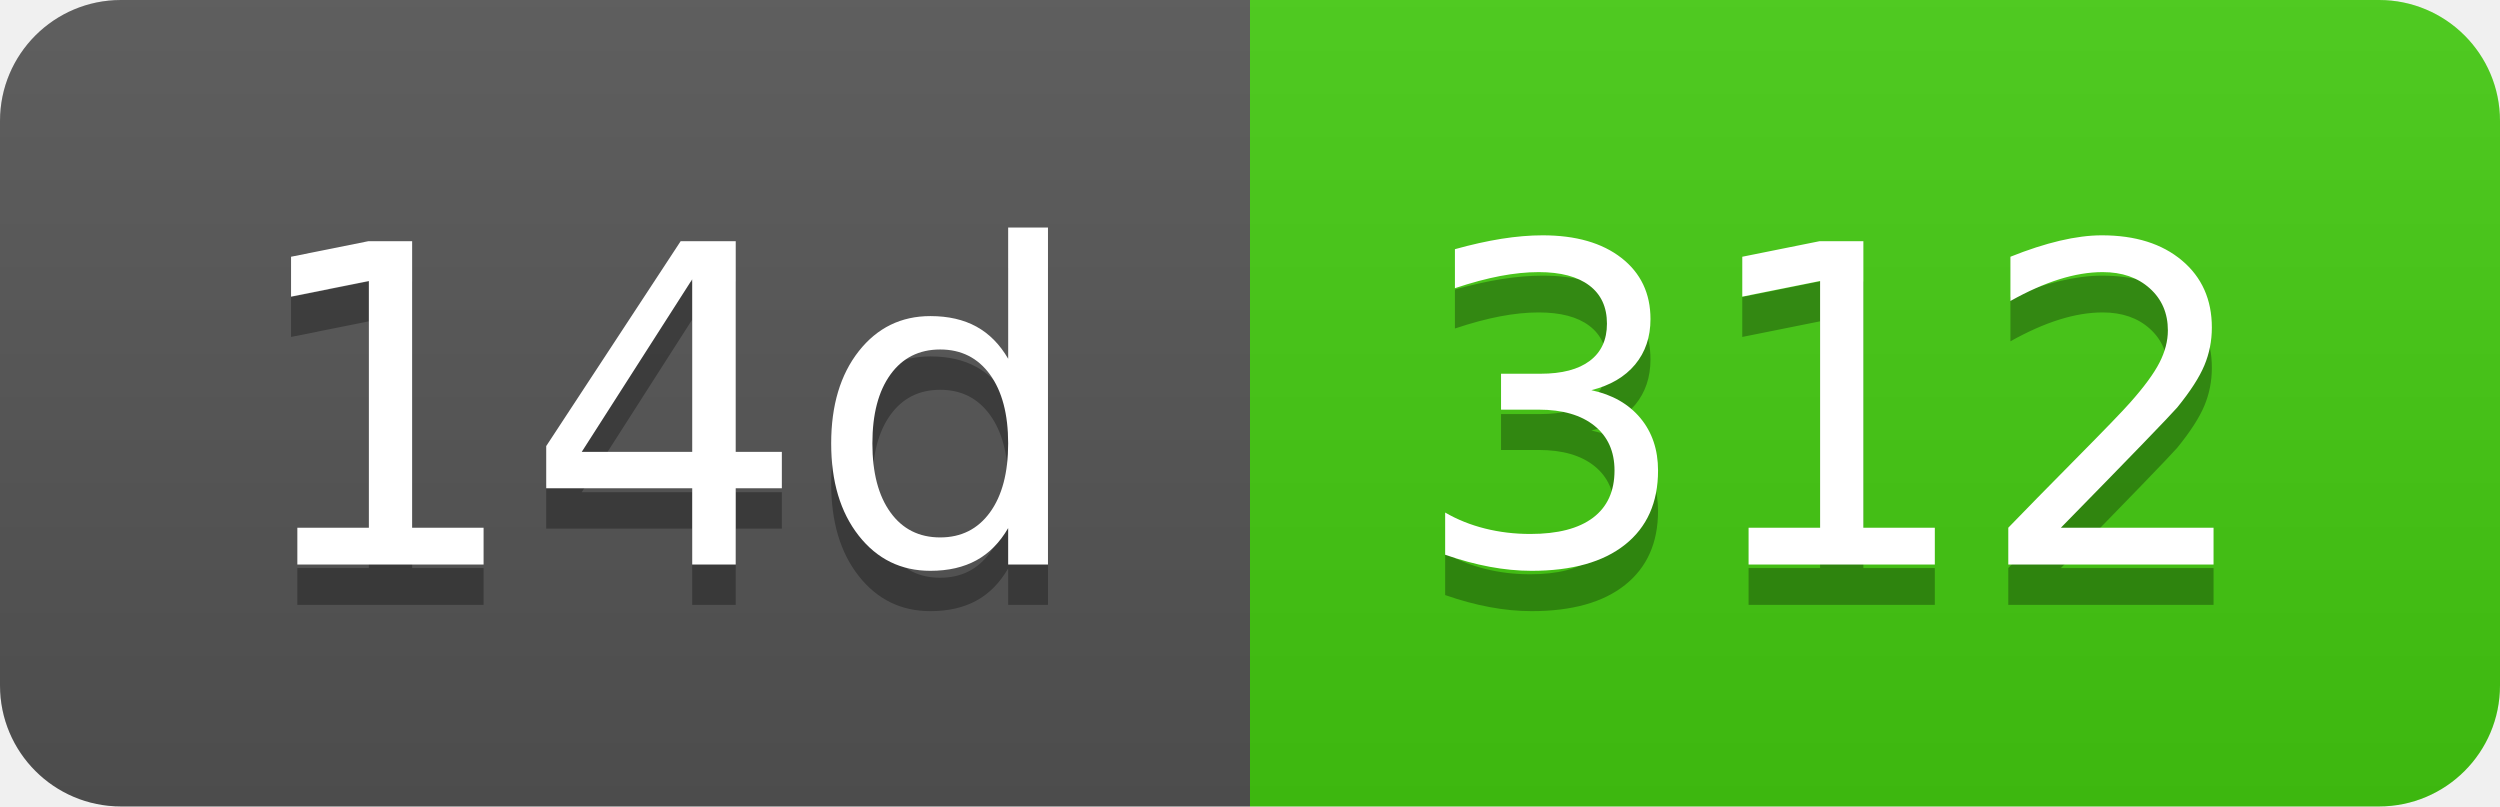
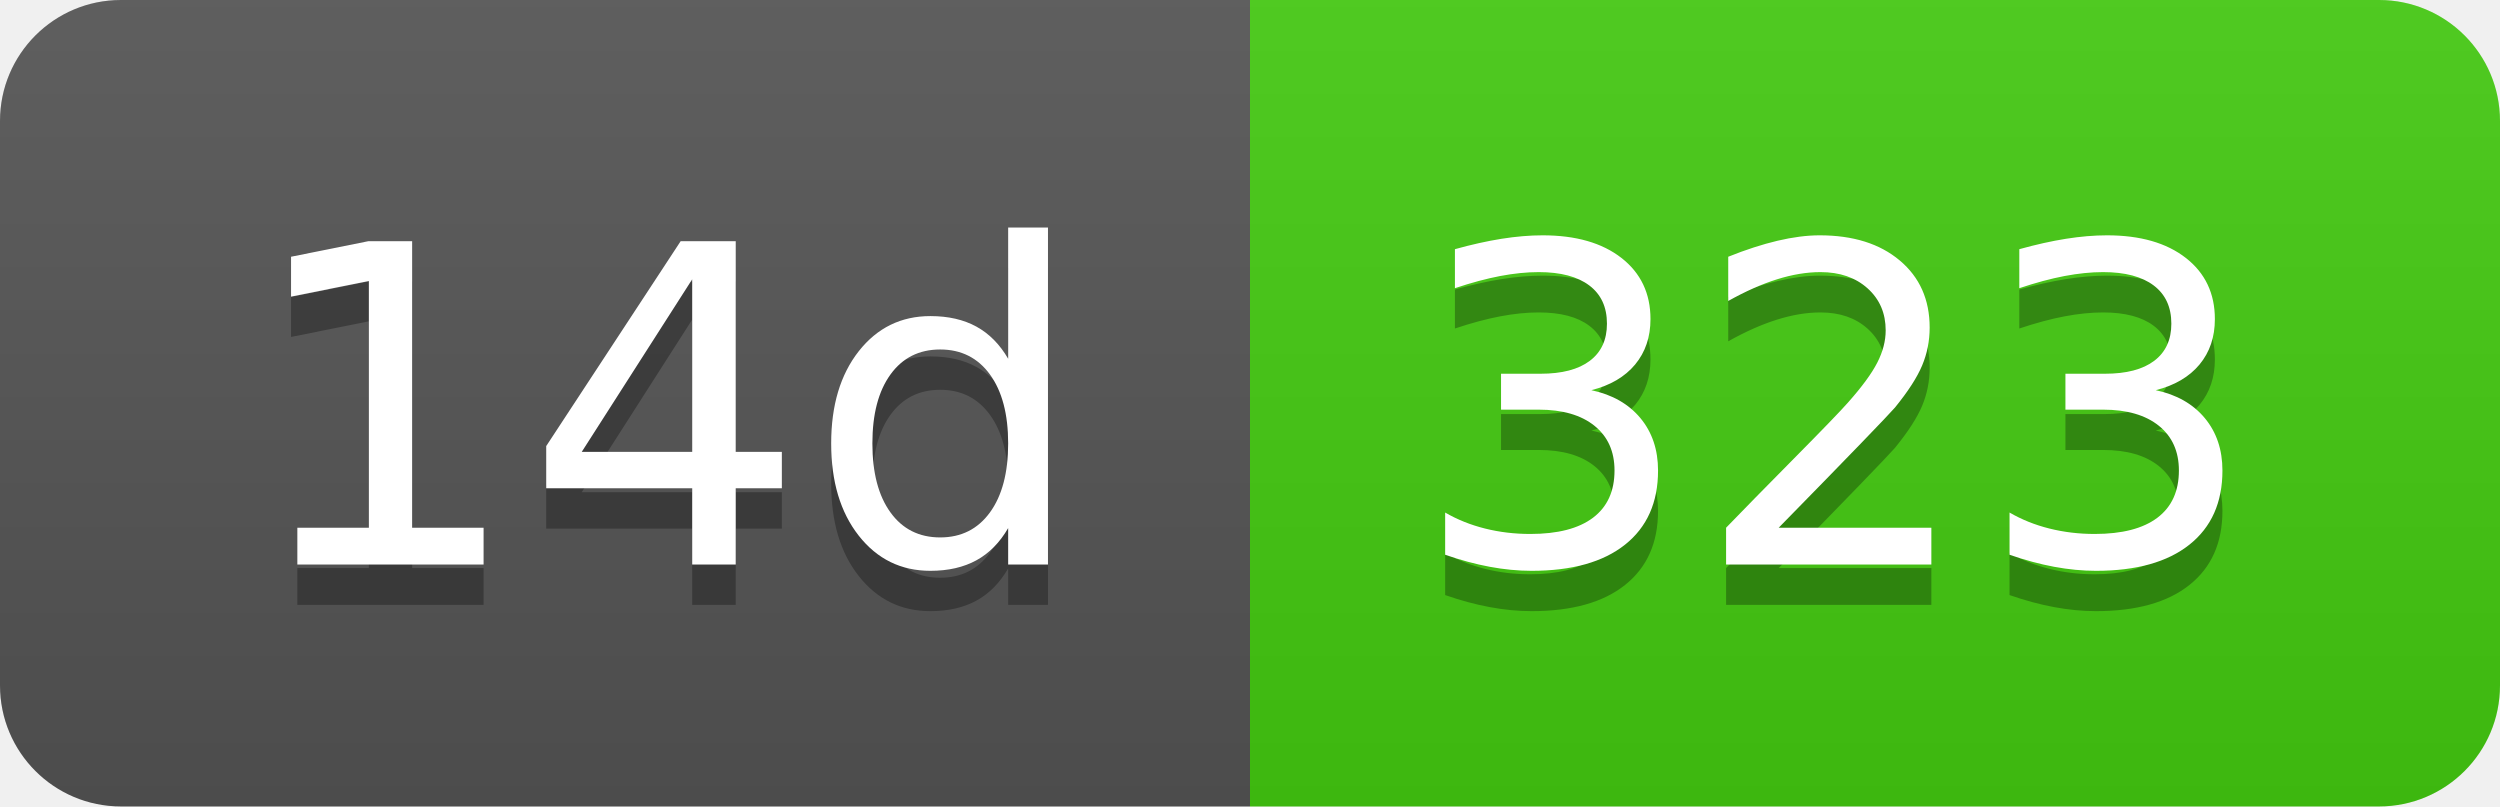
- <svg xmlns="http://www.w3.org/2000/svg" width="62" height="20" role="img" aria-label="14d: 312">
+ <svg xmlns="http://www.w3.org/2000/svg" width="62" height="20" role="img" aria-label="14d: 323">
  <linearGradient id="s" x2="0" y2="100%">
    <stop offset="0" stop-color="#bbb" stop-opacity=".1" />
    <stop offset="1" stop-opacity=".1" />
  </linearGradient>
  <clipPath id="r">
    <rect width="62" height="20" rx="3" fill="#fff" />
  </clipPath>
  <g clip-path="url(#r)">
    <rect width="31" height="20" fill="#555" />
    <rect x="31" width="31" height="20" fill="#4c1" />
    <rect width="62" height="20" fill="url(#s)" />
  </g>
  <g fill="#fff" text-anchor="middle" font-family="Verdana,Geneva,DejaVu Sans,sans-serif" text-rendering="geometricPrecision" font-size="110">
    <text aria-hidden="true" x="165" y="150" fill="#010101" fill-opacity=".3" transform="scale(.1)" textLength="210">14d</text>
    <text x="165" y="140" transform="scale(.1)" fill="#fff" textLength="210">14d</text>
-     <text aria-hidden="true" x="455" y="150" fill="#010101" fill-opacity=".3" transform="scale(.1)" textLength="210">312</text>
-     <text x="455" y="140" transform="scale(.1)" fill="#fff" textLength="210">312</text>
+     <text aria-hidden="true" x="455" y="150" fill="#010101" fill-opacity=".3" transform="scale(.1)" textLength="210">323</text>
+     <text x="455" y="140" transform="scale(.1)" fill="#fff" textLength="210">323</text>
  </g>
</svg>
